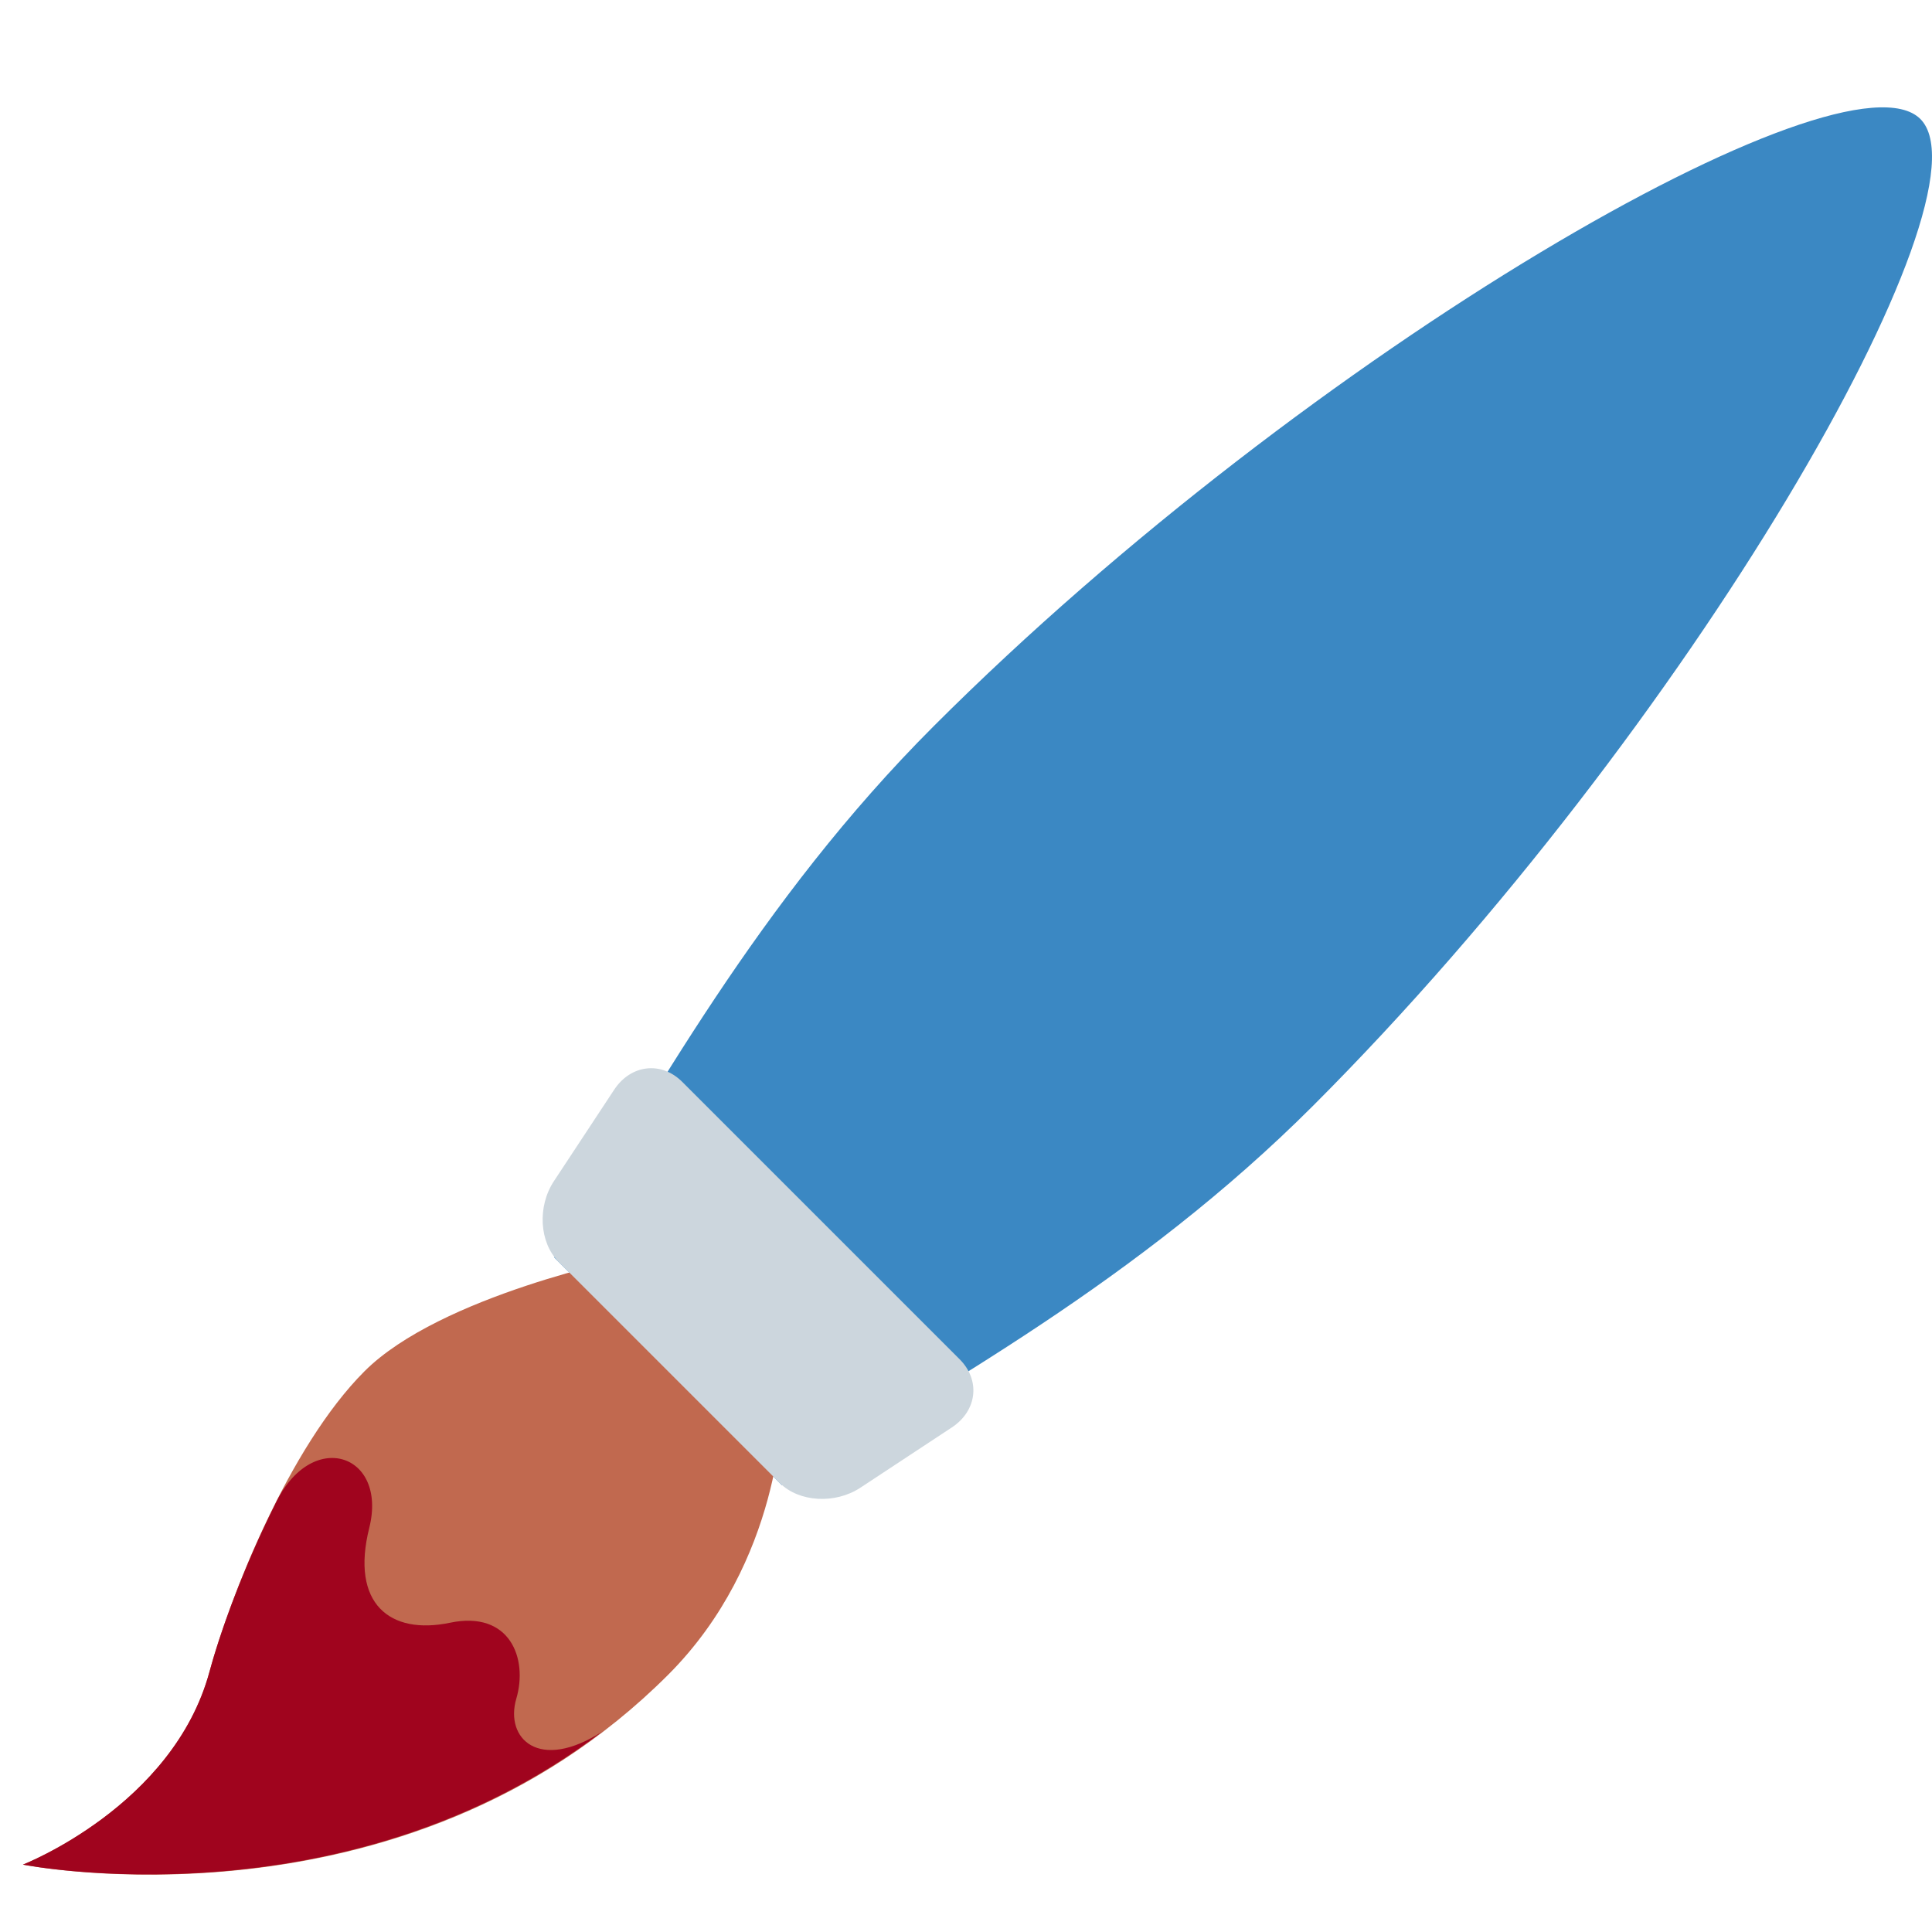
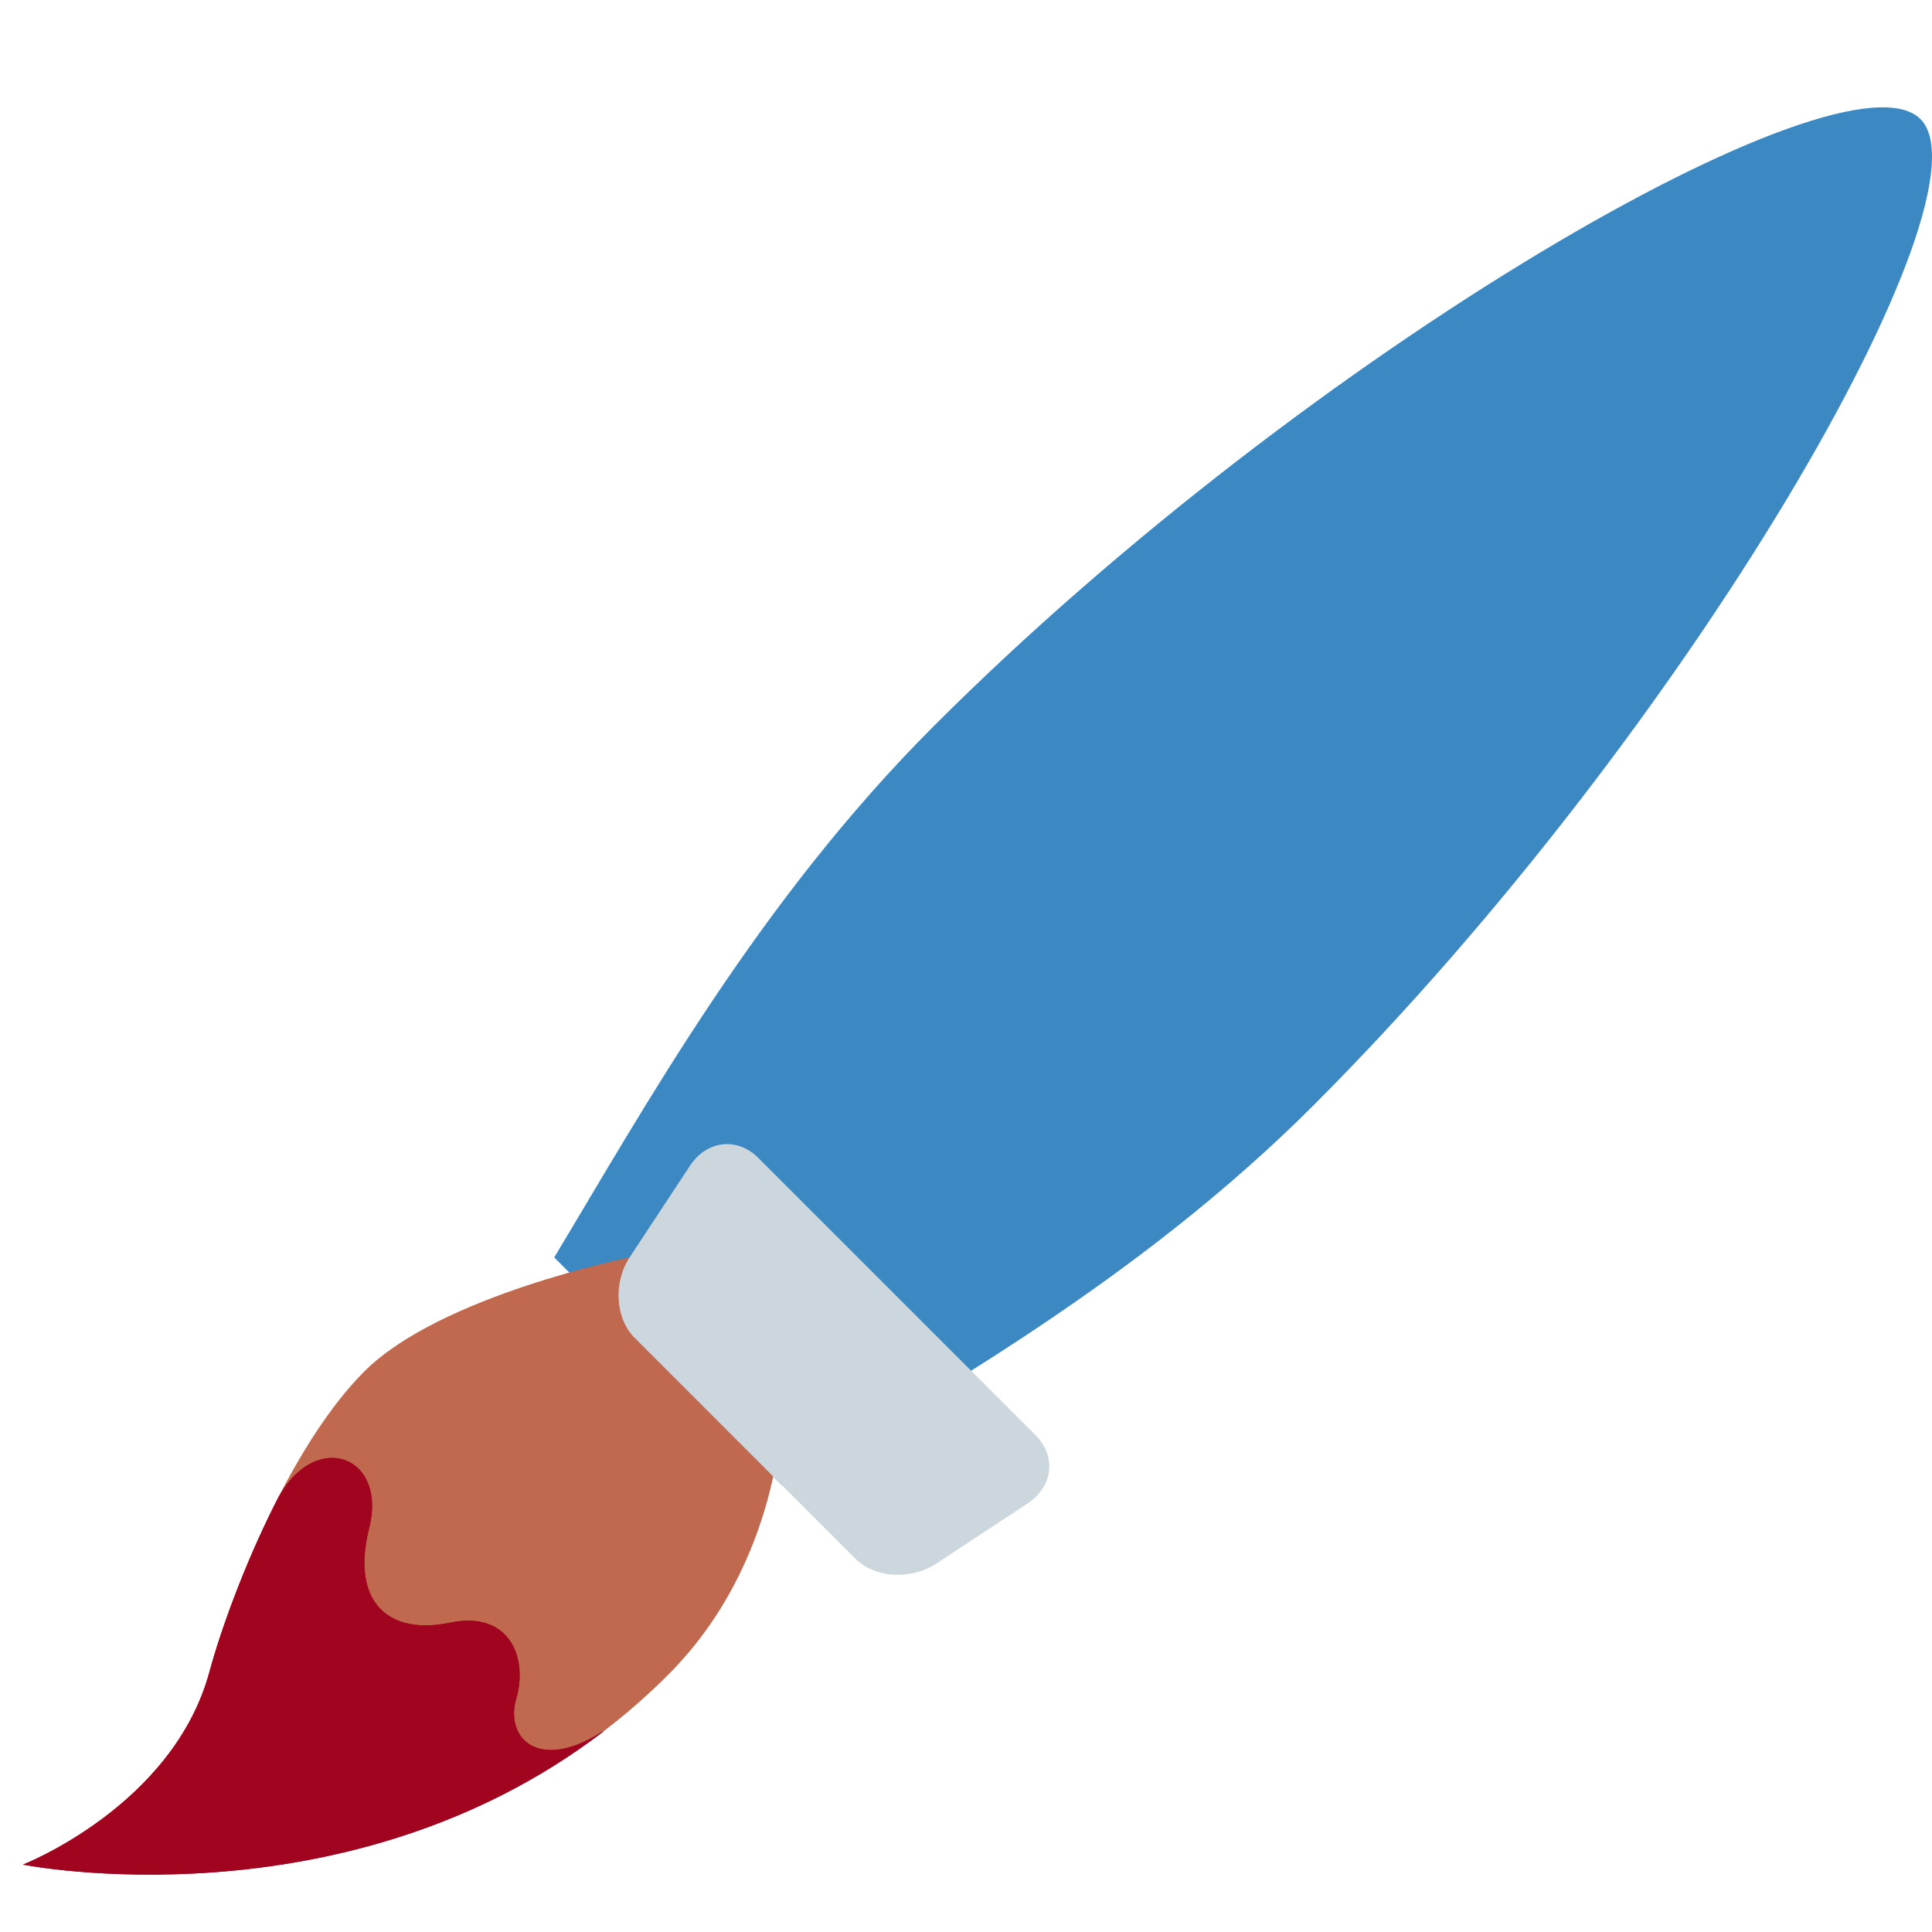
<svg xmlns="http://www.w3.org/2000/svg" viewBox="0 0 36 36">
  <g transform="translate(0.4277 34.7441) rotate(45) translate(2 0)">
    <g>
-       <path d="M 3,-15 h-6 c -0.793,-3.373 -2,-7.384 -2,-12 c 0,-9.941 3,-21 5,-21 s 5,11.059 5,21 c 0,4.616 -1.207,8.627 -2,12 Z" fill="#3b88c3" />
-     </g>
+ 			handle
+ 			<path d="M 3,-15 c 0.793,-3.187 2,-7.384 2,-12 c 0,-9.941 -3,-21 -5,-21 s -5,11.059 -5,21 c 0,4.616 1.207,8.813 2,12 h6 Z" fill="#3b88c3" />
+ 			the bottom part: maybe 3.6x21 ellipse and then cut off and stretched  idk  egh..
+ 		</g>
    <g>
-       <path d="M -2,0 s 1.207,-2.751 -0.084,-5 c -0.704,-1.227 -1.916,-4 -1.916,-6 s 2,-5 2,-5 h4 s 2,2 2,5 c 0,7 -6,11 -6,11 Z" fill="#c1694f" />
-       <path d="M -2,0 s 1.207,-2.751 -0.084,-5 c -0.39,-0.678 -0.93,-1.834 -1.339,-3.066 c -0.537,-1.483 0.81,-2.164 1.549,-0.934 c 0.75,1.25 1.688,1.142 2.313,0.188 c 0.624,-0.955 1.5,-0.562 1.875,0.125 c 0.368,0.675 1.27,0.679 1.568,-0.707 c -0.809,5.998 -5.881,9.394 -5.881,9.394 Z" fill="#a0041e" />
-     </g>
+ 			bristles
+ 			
+ 			baked 
+ 			<path d="M -3.429,-8.066 s 5.822,5.672 7.322,-1.328 c 0.069,-0.516 0.107,-1.052 0.107,-1.606 c 0,-3 -2,-5 -2,-5 h-4 s -2,3 -2,5 c 0,0.893 0.241,1.939 0.571,2.934 Z" fill="#c1694f" />
+       <path d="M -3.429,-8.066 c 0.409,1.234 0.955,2.387 1.345,3.066 c 1.291,2.249 0.084,5 0.084,5 s 5.088,-3.392 5.893,-9.394 h-0.012 c -0.298,1.386 -1.201,1.382 -1.568,0.707 c -0.375,-0.687 -1.25,-1.081 -1.875,-0.125 c -0.625,0.955 -1.563,1.063 -2.313,-0.188 c -0.739,-1.231 -2.085,-0.549 -1.549,0.934 h-0.005 Z" fill="#a0041e" />
+       <path d=" M -3.429,-8.066  C -3.96,-9.549 -2.614,-10.231 -1.875,-9  C -1.125,-7.75 -0.187,-7.858 0.438,-8.812  C 1.062,-9.768 1.938,-9.374 2.313,-8.687  C 2.68,-8.013 3.583,-8.008 3.893,-9.394  C 3.087,-3.392 -2,0 -2,0  C -2,0 -0.793,-2.751 -2.084,-5  C -2.474,-5.679 -3.019,-6.833 -3.429,-8.066  Z" fill="#a0041e" /> extra points removed
+ 		</g>
    <g fill="#ccd6dd">
			skewed rrects:
- 			<path d="M 3.684,-19 c 0.553,0 0.908,0.447 0.795,1 l -0.411,2 c -0.114,0.552 -0.617,1 -1.124,1 h-5.83 c -0.507,0 -1.01,-0.448 -1.123,-1 l -0.411,-2 c -0.113,-0.553 0.242,-1 0.795,-1 h7.309 Z" />
+ 			
+ 			avg point: 2.02938,-16.99989
+ 			<path fill="#CCD6DD" d=" M 5.684,-19  C 6.237,-19 6.592,-18.553 6.479,-18  L 6.068,-16  C 5.954,-15.448 5.451,-15 4.944,-14.999  L -0.886,-15  C -1.393,-15.001 -1.896,-15.448 -2.009,-16  L -2.42,-18  C -2.533,-18.553 -2.178,-19 -1.625,-19  L 5.684,-19  Z" />
    </g>
  </g>
</svg>
